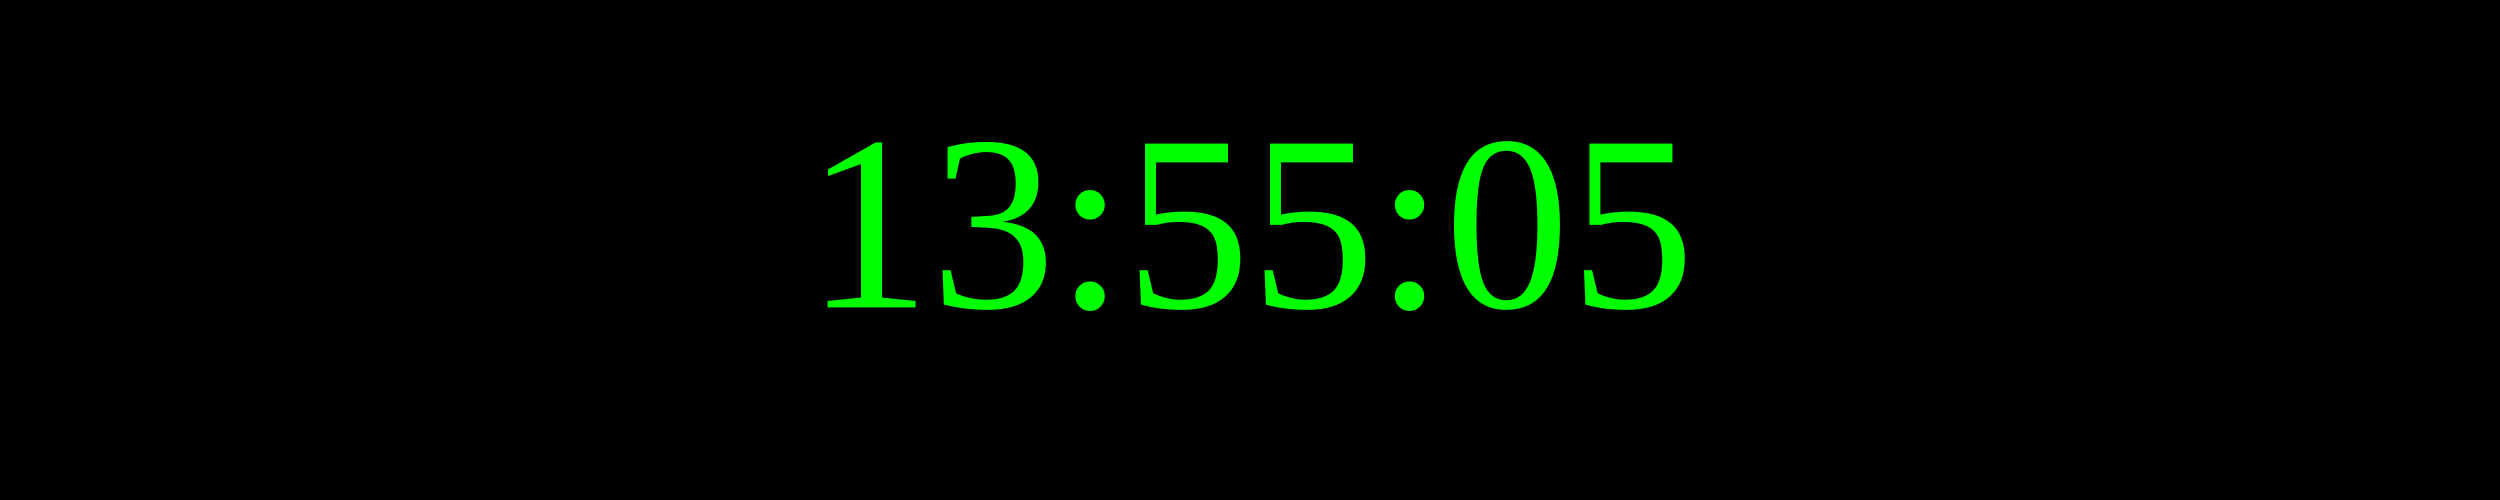
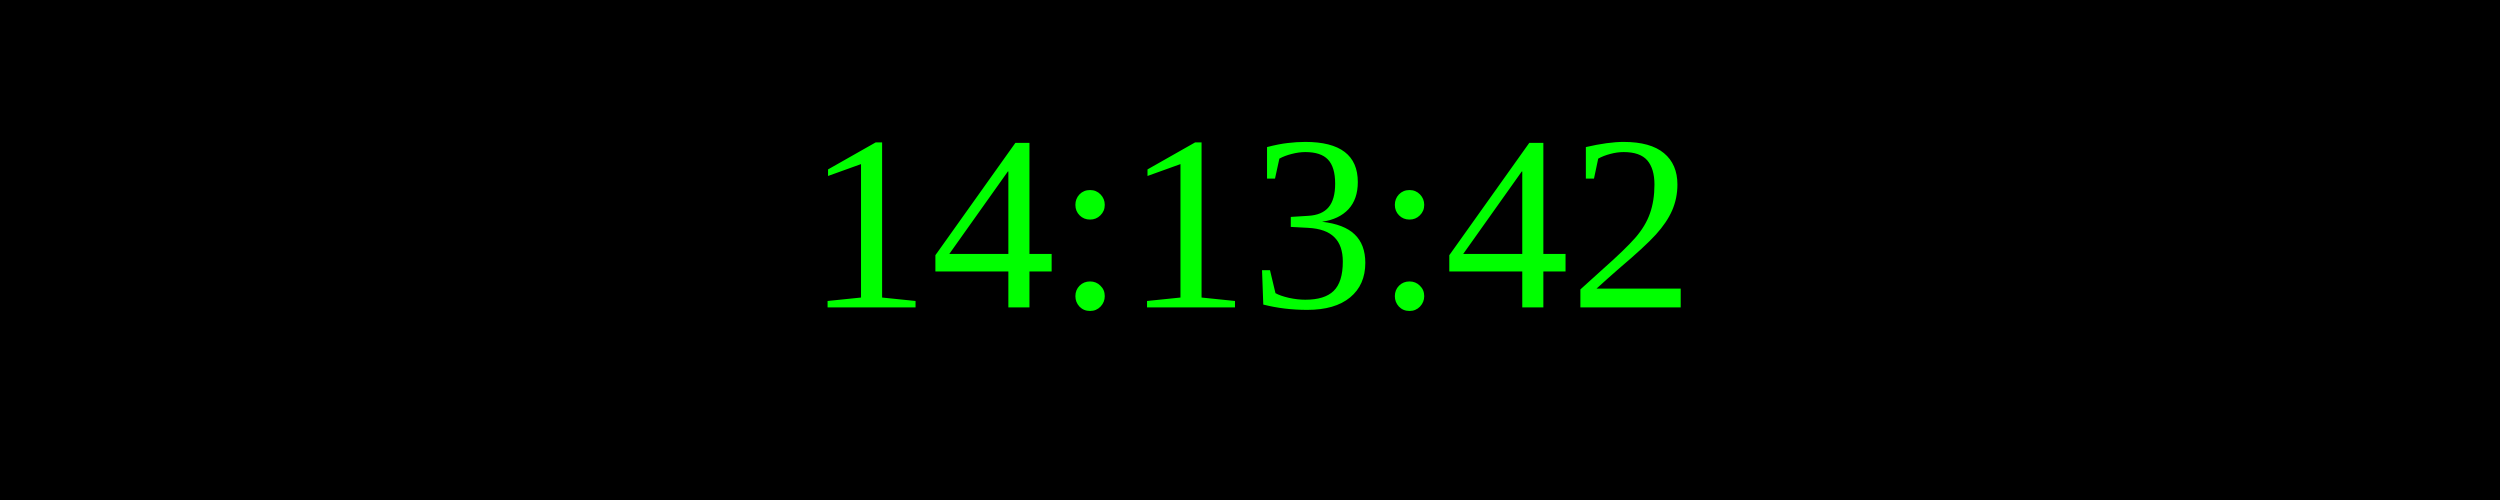
<svg xmlns="http://www.w3.org/2000/svg" width="250" height="50">
  <rect width="100%" height="100%" fill="black" />
  <text x="50%" y="50%" font-size="25" fill="lime" text-anchor="middle" dominant-baseline="middle">
- 13:55:05
+ 14:13:42
</text>
</svg>
